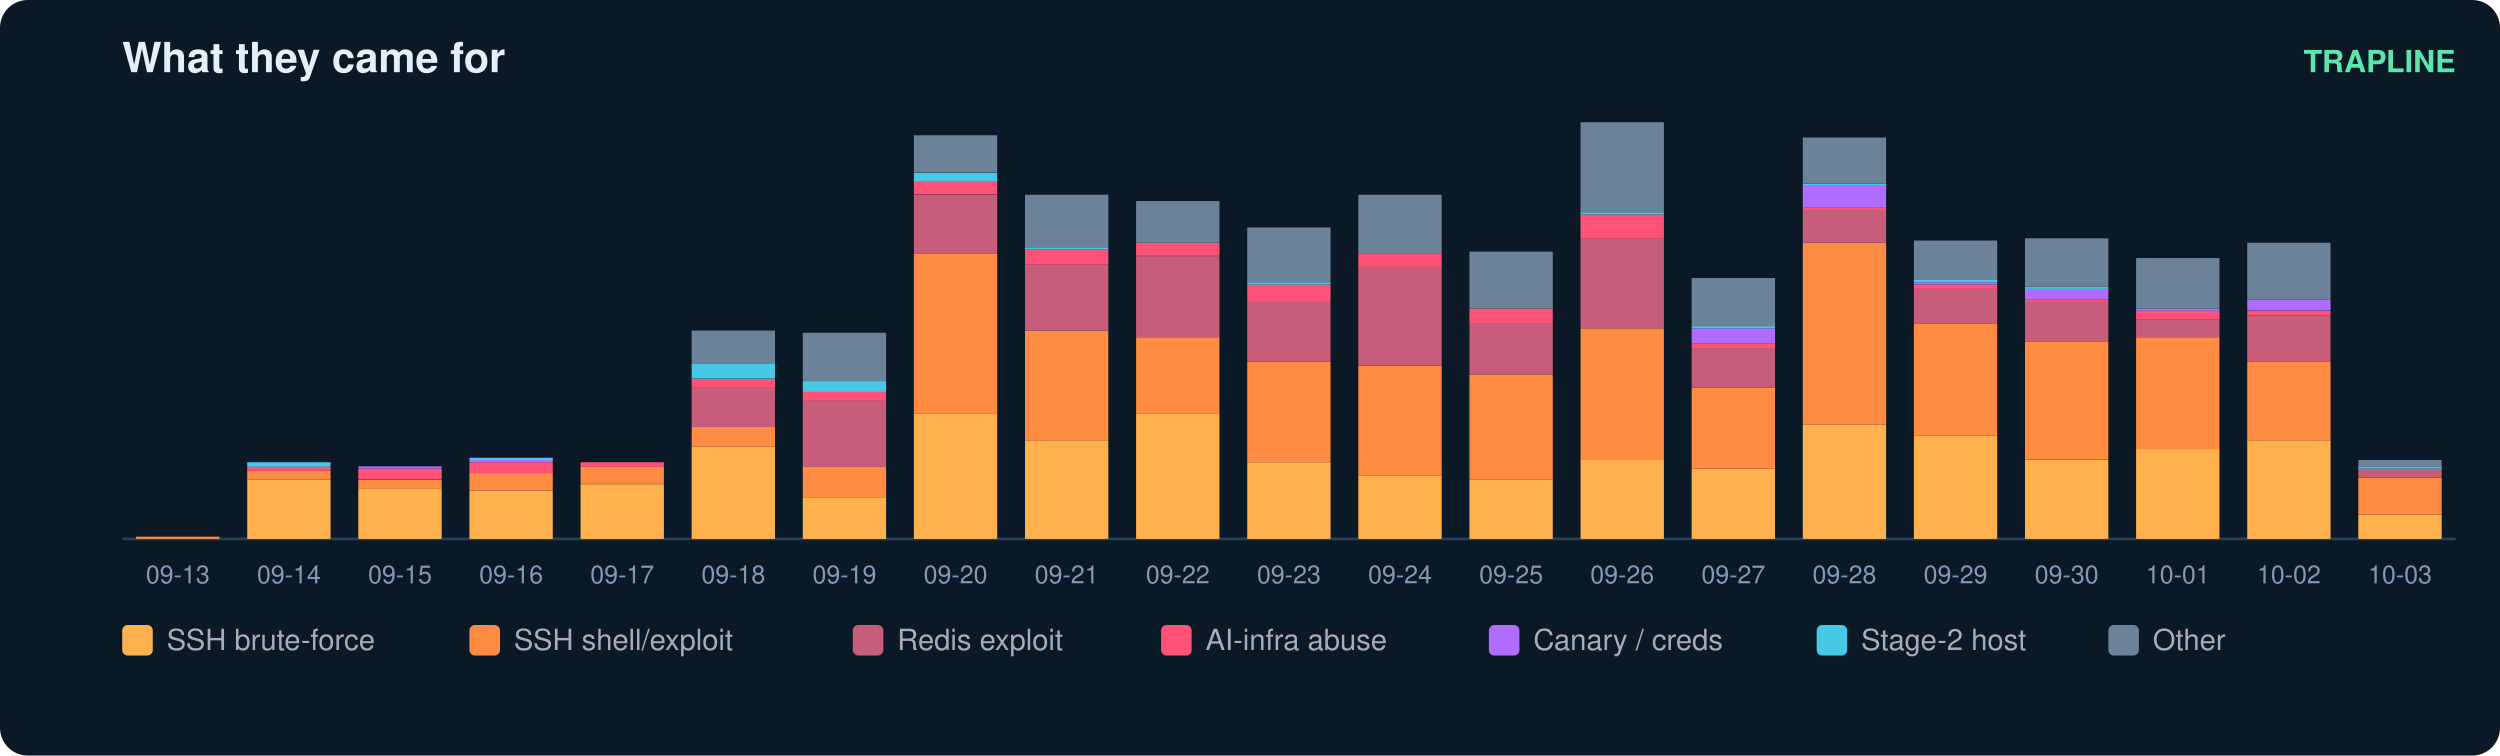
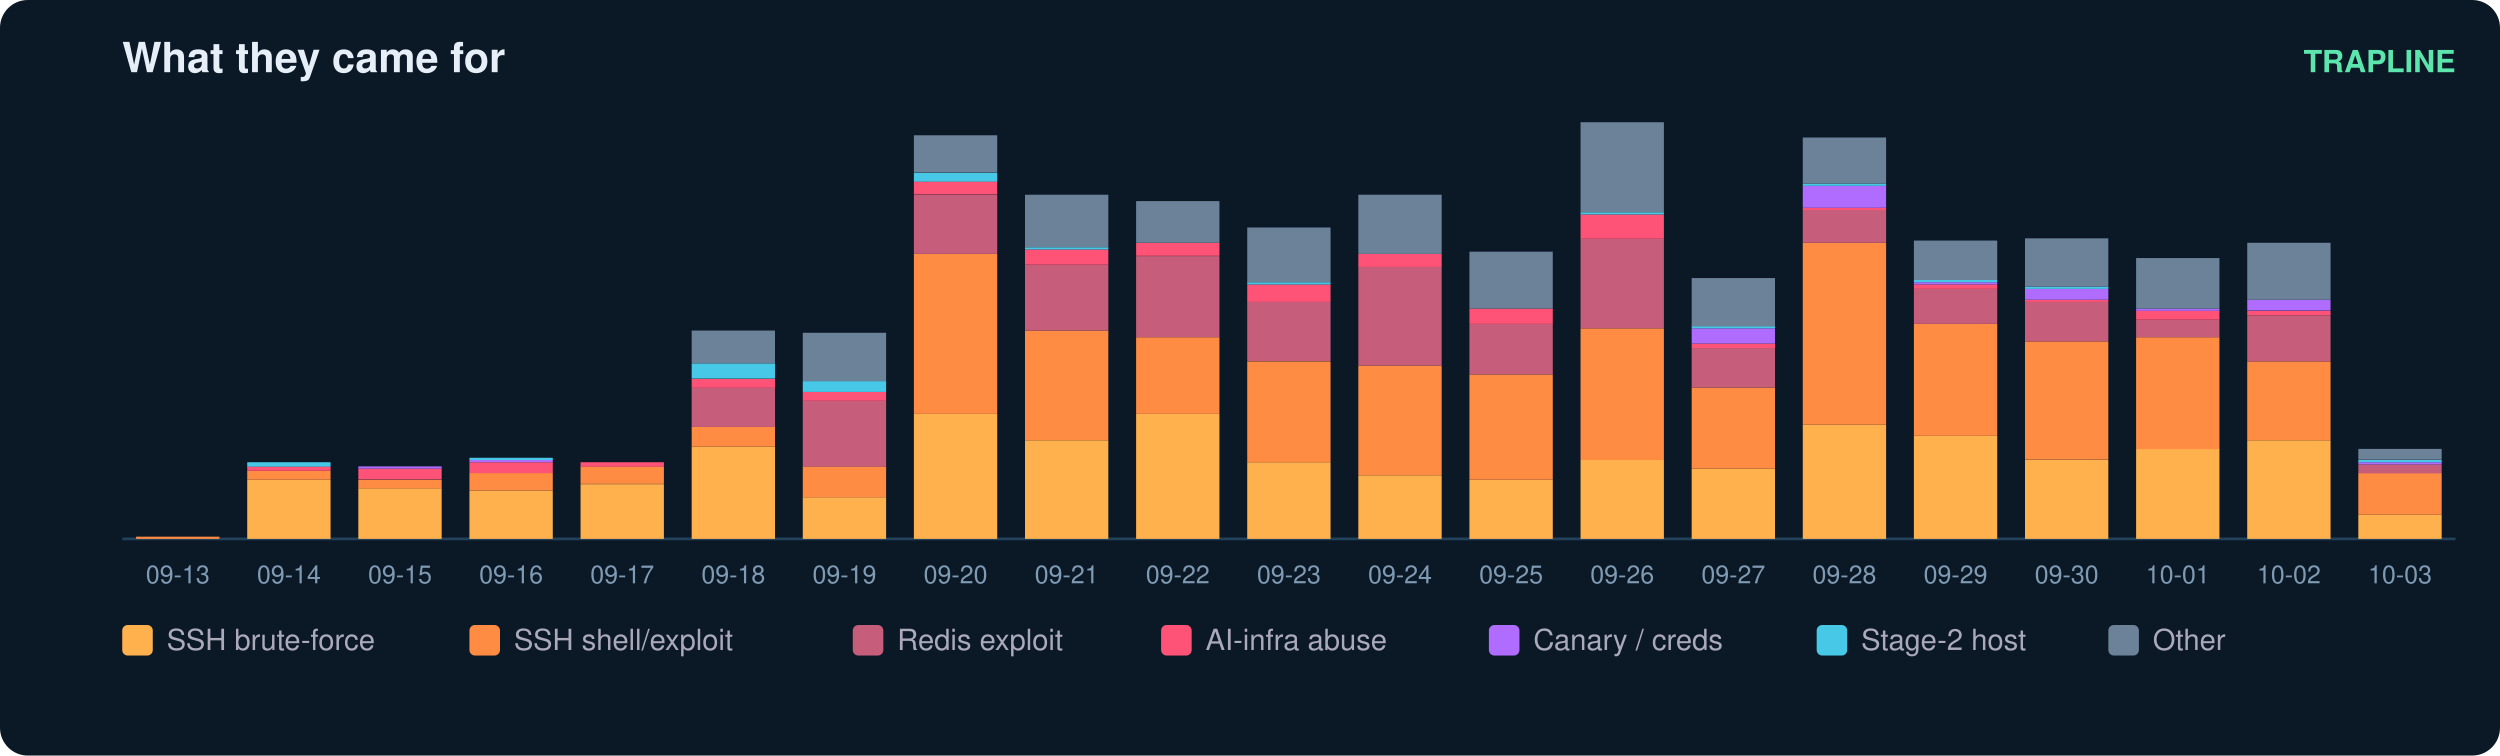
<svg xmlns="http://www.w3.org/2000/svg" width="900" height="272" viewBox="0 0 900 272" font-family="ui-sans-serif,Segoe UI,Helvetica,Arial">
  <rect width="900" height="272" rx="10" fill="#0b1826" />
  <text x="44" y="26" fill="#e6eff7" font-size="15" font-weight="700">What they came for</text>
  <text x="884" y="26" fill="#5ce6ad" font-size="11" text-anchor="end" font-weight="600">TRAPLINE</text>
  <line x1="44" y1="194" x2="884" y2="194" stroke="#22415a" />
  <rect x="49" y="193.2" width="30" height="0.8" fill="#ff8c42" />
  <text x="64.0" y="210.0" fill="#7f9bb3" font-size="9" text-anchor="middle">09-13</text>
  <rect x="89" y="172.7" width="30" height="21.3" fill="#ffb14e" />
  <rect x="89" y="169.5" width="30" height="3.2" fill="#ff8c42" />
  <rect x="89" y="167.9" width="30" height="1.6" fill="#ff5277" />
  <rect x="89" y="166.4" width="30" height="1.6" fill="#46c8e6" />
  <text x="104.0" y="210.0" fill="#7f9bb3" font-size="9" text-anchor="middle">09-14</text>
  <rect x="129" y="175.8" width="30" height="18.2" fill="#ffb14e" />
  <rect x="129" y="172.7" width="30" height="3.2" fill="#ff8c42" />
  <rect x="129" y="168.7" width="30" height="3.9" fill="#ff5277" />
  <rect x="129" y="167.9" width="30" height="0.8" fill="#b06cff" />
  <text x="144.0" y="210.0" fill="#7f9bb3" font-size="9" text-anchor="middle">09-15</text>
  <rect x="169" y="176.6" width="30" height="17.4" fill="#ffb14e" />
  <rect x="169" y="170.3" width="30" height="6.3" fill="#ff8c42" />
  <rect x="169" y="166.4" width="30" height="3.9" fill="#ff5277" />
  <rect x="169" y="165.6" width="30" height="0.8" fill="#b06cff" />
  <rect x="169" y="164.8" width="30" height="0.8" fill="#46c8e6" />
  <text x="184.0" y="210.0" fill="#7f9bb3" font-size="9" text-anchor="middle">09-16</text>
  <rect x="209" y="174.3" width="30" height="19.7" fill="#ffb14e" />
  <rect x="209" y="167.9" width="30" height="6.3" fill="#ff8c42" />
  <rect x="209" y="166.4" width="30" height="1.6" fill="#ff5277" />
  <text x="224.0" y="210.0" fill="#7f9bb3" font-size="9" text-anchor="middle">09-17</text>
  <rect x="249" y="160.8" width="30" height="33.2" fill="#ffb14e" />
  <rect x="249" y="153.7" width="30" height="7.1" fill="#ff8c42" />
  <rect x="249" y="139.5" width="30" height="14.2" fill="#c65d7b" />
  <rect x="249" y="136.4" width="30" height="3.2" fill="#ff5277" />
  <rect x="249" y="130.8" width="30" height="5.5" fill="#46c8e6" />
  <rect x="249" y="119.0" width="30" height="11.8" fill="#6b8299" />
  <text x="264.0" y="210.0" fill="#7f9bb3" font-size="9" text-anchor="middle">09-18</text>
  <rect x="289" y="179.0" width="30" height="15.0" fill="#ffb14e" />
  <rect x="289" y="167.9" width="30" height="11.1" fill="#ff8c42" />
  <rect x="289" y="144.3" width="30" height="23.7" fill="#c65d7b" />
  <rect x="289" y="141.1" width="30" height="3.2" fill="#ff5277" />
  <rect x="289" y="137.2" width="30" height="3.9" fill="#46c8e6" />
  <rect x="289" y="119.8" width="30" height="17.4" fill="#6b8299" />
  <text x="304.0" y="210.0" fill="#7f9bb3" font-size="9" text-anchor="middle">09-19</text>
  <rect x="329" y="149.0" width="30" height="45.0" fill="#ffb14e" />
  <rect x="329" y="91.4" width="30" height="57.6" fill="#ff8c42" />
  <rect x="329" y="70.1" width="30" height="21.3" fill="#c65d7b" />
  <rect x="329" y="65.3" width="30" height="4.7" fill="#ff5277" />
  <rect x="329" y="62.2" width="30" height="3.2" fill="#46c8e6" />
  <rect x="329" y="48.7" width="30" height="13.4" fill="#6b8299" />
  <text x="344.0" y="210.0" fill="#7f9bb3" font-size="9" text-anchor="middle">09-20</text>
  <rect x="369" y="158.5" width="30" height="35.5" fill="#ffb14e" />
  <rect x="369" y="119.0" width="30" height="39.5" fill="#ff8c42" />
  <rect x="369" y="95.3" width="30" height="23.7" fill="#c65d7b" />
  <rect x="369" y="89.8" width="30" height="5.5" fill="#ff5277" />
  <rect x="369" y="89.0" width="30" height="0.8" fill="#46c8e6" />
  <rect x="369" y="70.1" width="30" height="18.9" fill="#6b8299" />
  <text x="384.0" y="210.0" fill="#7f9bb3" font-size="9" text-anchor="middle">09-21</text>
  <rect x="409" y="149.0" width="30" height="45.0" fill="#ffb14e" />
  <rect x="409" y="121.4" width="30" height="27.6" fill="#ff8c42" />
  <rect x="409" y="92.2" width="30" height="29.2" fill="#c65d7b" />
  <rect x="409" y="87.4" width="30" height="4.7" fill="#ff5277" />
  <rect x="409" y="72.4" width="30" height="15.0" fill="#6b8299" />
  <text x="424.0" y="210.0" fill="#7f9bb3" font-size="9" text-anchor="middle">09-22</text>
  <rect x="449" y="166.4" width="30" height="27.6" fill="#ffb14e" />
  <rect x="449" y="130.1" width="30" height="36.3" fill="#ff8c42" />
  <rect x="449" y="108.7" width="30" height="21.3" fill="#c65d7b" />
  <rect x="449" y="102.4" width="30" height="6.3" fill="#ff5277" />
  <rect x="449" y="101.6" width="30" height="0.8" fill="#46c8e6" />
  <rect x="449" y="81.9" width="30" height="19.7" fill="#6b8299" />
  <text x="464.0" y="210.0" fill="#7f9bb3" font-size="9" text-anchor="middle">09-23</text>
  <rect x="489" y="171.1" width="30" height="22.9" fill="#ffb14e" />
  <rect x="489" y="131.6" width="30" height="39.5" fill="#ff8c42" />
  <rect x="489" y="96.1" width="30" height="35.5" fill="#c65d7b" />
  <rect x="489" y="91.4" width="30" height="4.7" fill="#ff5277" />
  <rect x="489" y="70.1" width="30" height="21.3" fill="#6b8299" />
  <text x="504.0" y="210.0" fill="#7f9bb3" font-size="9" text-anchor="middle">09-24</text>
  <rect x="529" y="172.7" width="30" height="21.3" fill="#ffb14e" />
  <rect x="529" y="134.8" width="30" height="37.9" fill="#ff8c42" />
  <rect x="529" y="116.6" width="30" height="18.2" fill="#c65d7b" />
  <rect x="529" y="111.1" width="30" height="5.5" fill="#ff5277" />
  <rect x="529" y="90.6" width="30" height="20.5" fill="#6b8299" />
  <text x="544.0" y="210.0" fill="#7f9bb3" font-size="9" text-anchor="middle">09-25</text>
  <rect x="569" y="165.6" width="30" height="28.4" fill="#ffb14e" />
  <rect x="569" y="118.2" width="30" height="47.4" fill="#ff8c42" />
  <rect x="569" y="85.8" width="30" height="32.4" fill="#c65d7b" />
  <rect x="569" y="77.2" width="30" height="8.7" fill="#ff5277" />
  <rect x="569" y="76.4" width="30" height="0.8" fill="#46c8e6" />
  <rect x="569" y="44.0" width="30" height="32.4" fill="#6b8299" />
  <text x="584.0" y="210.0" fill="#7f9bb3" font-size="9" text-anchor="middle">09-26</text>
  <rect x="609" y="168.7" width="30" height="25.3" fill="#ffb14e" />
  <rect x="609" y="139.5" width="30" height="29.2" fill="#ff8c42" />
  <rect x="609" y="125.3" width="30" height="14.2" fill="#c65d7b" />
  <rect x="609" y="123.7" width="30" height="1.6" fill="#ff5277" />
  <rect x="609" y="118.2" width="30" height="5.5" fill="#b06cff" />
  <rect x="609" y="117.4" width="30" height="0.8" fill="#46c8e6" />
  <rect x="609" y="100.1" width="30" height="17.4" fill="#6b8299" />
  <text x="624.0" y="210.0" fill="#7f9bb3" font-size="9" text-anchor="middle">09-27</text>
  <rect x="649" y="152.9" width="30" height="41.1" fill="#ffb14e" />
  <rect x="649" y="87.4" width="30" height="65.5" fill="#ff8c42" />
  <rect x="649" y="75.6" width="30" height="11.8" fill="#c65d7b" />
  <rect x="649" y="74.8" width="30" height="0.8" fill="#ff5277" />
  <rect x="649" y="66.9" width="30" height="7.9" fill="#b06cff" />
  <rect x="649" y="66.1" width="30" height="0.8" fill="#46c8e6" />
  <rect x="649" y="49.5" width="30" height="16.6" fill="#6b8299" />
  <text x="664.0" y="210.0" fill="#7f9bb3" font-size="9" text-anchor="middle">09-28</text>
  <rect x="689" y="156.9" width="30" height="37.1" fill="#ffb14e" />
  <rect x="689" y="116.6" width="30" height="40.3" fill="#ff8c42" />
  <rect x="689" y="104.0" width="30" height="12.6" fill="#c65d7b" />
  <rect x="689" y="102.4" width="30" height="1.6" fill="#ff5277" />
  <rect x="689" y="101.6" width="30" height="0.8" fill="#b06cff" />
  <rect x="689" y="100.8" width="30" height="0.8" fill="#46c8e6" />
  <rect x="689" y="86.6" width="30" height="14.2" fill="#6b8299" />
  <text x="704.0" y="210.0" fill="#7f9bb3" font-size="9" text-anchor="middle">09-29</text>
  <rect x="729" y="165.6" width="30" height="28.4" fill="#ffb14e" />
  <rect x="729" y="122.9" width="30" height="42.6" fill="#ff8c42" />
  <rect x="729" y="108.7" width="30" height="14.2" fill="#c65d7b" />
  <rect x="729" y="107.9" width="30" height="0.8" fill="#ff5277" />
  <rect x="729" y="104.0" width="30" height="3.9" fill="#b06cff" />
  <rect x="729" y="103.2" width="30" height="0.8" fill="#46c8e6" />
  <rect x="729" y="85.8" width="30" height="17.4" fill="#6b8299" />
  <text x="744.0" y="210.0" fill="#7f9bb3" font-size="9" text-anchor="middle">09-30</text>
  <rect x="769" y="161.6" width="30" height="32.4" fill="#ffb14e" />
  <rect x="769" y="121.4" width="30" height="40.3" fill="#ff8c42" />
  <rect x="769" y="115.1" width="30" height="6.3" fill="#c65d7b" />
  <rect x="769" y="111.9" width="30" height="3.2" fill="#ff5277" />
  <rect x="769" y="111.1" width="30" height="0.8" fill="#b06cff" />
  <rect x="769" y="92.9" width="30" height="18.2" fill="#6b8299" />
  <text x="784.0" y="210.0" fill="#7f9bb3" font-size="9" text-anchor="middle">10-01</text>
  <rect x="809" y="158.5" width="30" height="35.5" fill="#ffb14e" />
  <rect x="809" y="130.1" width="30" height="28.4" fill="#ff8c42" />
  <rect x="809" y="113.5" width="30" height="16.6" fill="#c65d7b" />
  <rect x="809" y="111.9" width="30" height="1.6" fill="#ff5277" />
  <rect x="809" y="107.9" width="30" height="3.9" fill="#b06cff" />
  <rect x="809" y="87.4" width="30" height="20.5" fill="#6b8299" />
  <text x="824.0" y="210.0" fill="#7f9bb3" font-size="9" text-anchor="middle">10-02</text>
  <rect x="849" y="185.3" width="30" height="8.7" fill="#ffb14e" />
-   <rect x="849" y="171.9" width="30" height="13.4" fill="#ff8c42" />
-   <rect x="849" y="168.7" width="30" height="3.2" fill="#c65d7b" />
-   <rect x="849" y="167.9" width="30" height="0.8" fill="#46c8e6" />
-   <rect x="849" y="165.6" width="30" height="2.4" fill="#6b8299" />
+   <rect x="849" y="170.3" width="30" height="15.0" fill="#ff8c42" />
+   <rect x="849" y="167.2" width="30" height="3.2" fill="#c65d7b" />
+   <rect x="849" y="166.4" width="30" height="0.8" fill="#b06cff" />
+   <rect x="849" y="165.6" width="30" height="0.8" fill="#46c8e6" />
+   <rect x="849" y="161.6" width="30" height="3.9" fill="#6b8299" />
  <text x="864.0" y="210.0" fill="#7f9bb3" font-size="9" text-anchor="middle">10-03</text>
  <rect x="44" y="225" width="11" height="11" rx="2" fill="#ffb14e" />
  <text x="60" y="234" fill="#aab" font-size="10.5">SSH brute-force</text>
  <rect x="169" y="225" width="11" height="11" rx="2" fill="#ff8c42" />
  <text x="185" y="234" fill="#aab" font-size="10.5">SSH shell/exploit</text>
  <rect x="307" y="225" width="11" height="11" rx="2" fill="#c65d7b" />
  <text x="323" y="234" fill="#aab" font-size="10.5">Redis exploit</text>
  <rect x="418" y="225" width="11" height="11" rx="2" fill="#ff5277" />
  <text x="434" y="234" fill="#aab" font-size="10.5">AI-infra abuse</text>
  <rect x="536" y="225" width="11" height="11" rx="2" fill="#b06cff" />
  <text x="552" y="234" fill="#aab" font-size="10.5">Canary / creds</text>
  <rect x="654" y="225" width="11" height="11" rx="2" fill="#46c8e6" />
  <text x="670" y="234" fill="#aab" font-size="10.5">Stage-2 host</text>
  <rect x="759" y="225" width="11" height="11" rx="2" fill="#6b8299" />
  <text x="775" y="234" fill="#aab" font-size="10.5">Other</text>
</svg>
